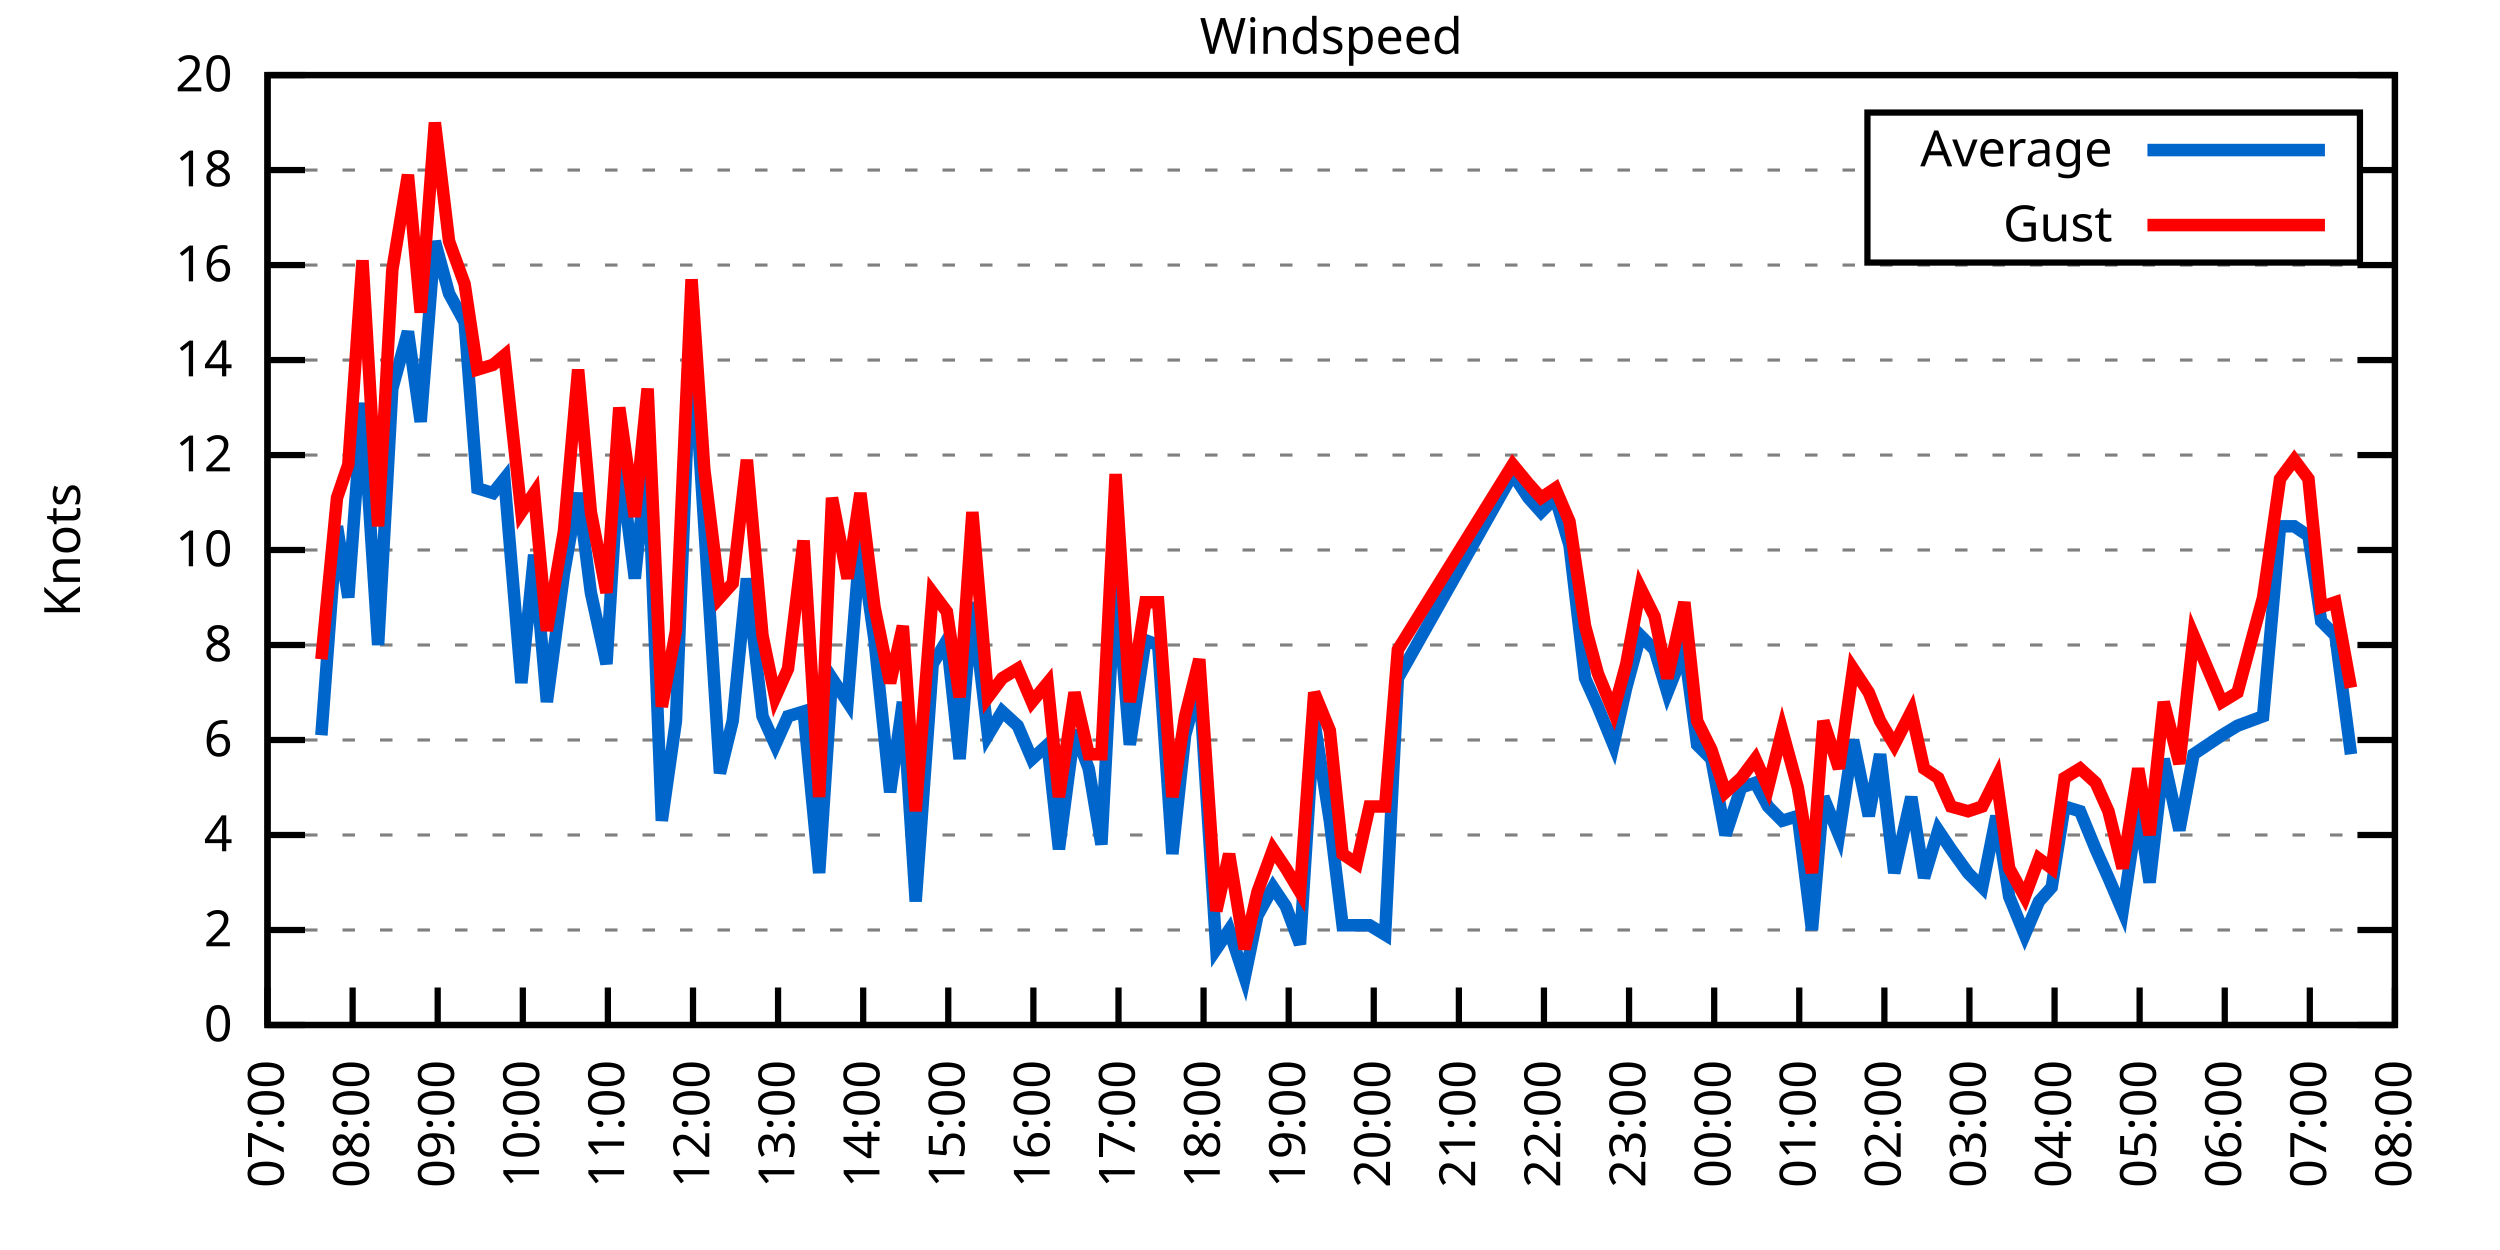
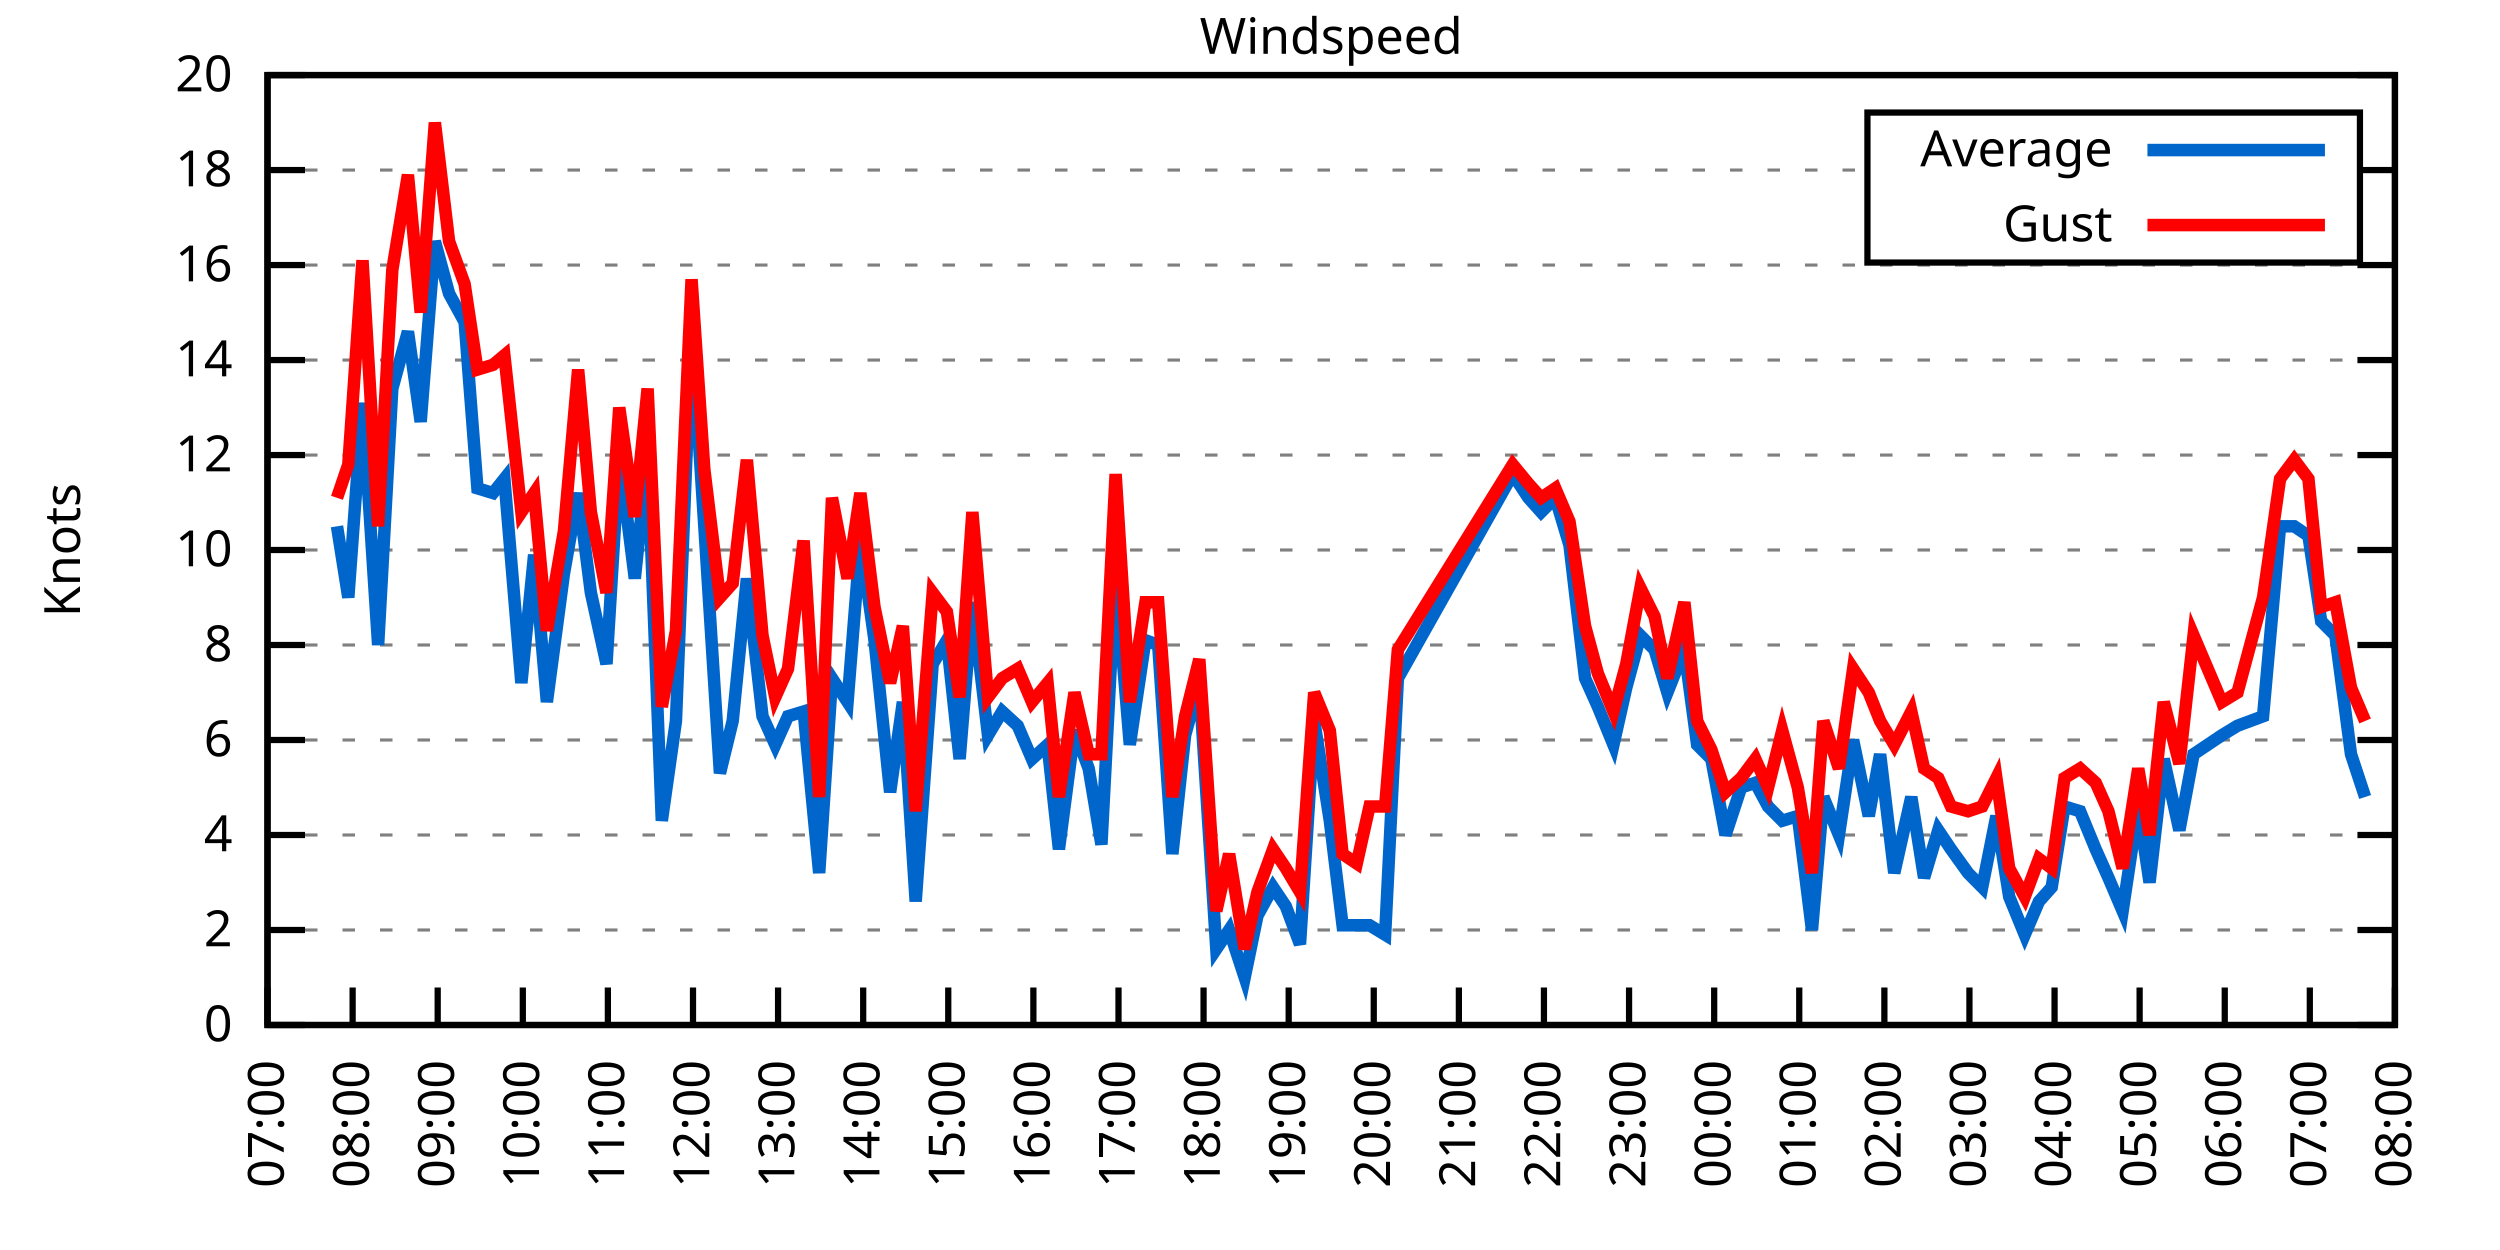
<svg xmlns="http://www.w3.org/2000/svg" xmlns:xlink="http://www.w3.org/1999/xlink" width="400" height="200" viewBox="0 0 400 200">
  <g id="gnuplot_canvas">
    <rect x="0" y="0" width="400" height="200" fill="none" />
    <defs>
      <circle id="gpDot" r="0.5" stroke-width="0.5" stroke="currentColor" />
      <path id="gpPt0" stroke-width="0.333" stroke="currentColor" d="M-1,0 h2 M0,-1 v2" />
      <path id="gpPt1" stroke-width="0.333" stroke="currentColor" d="M-1,-1 L1,1 M1,-1 L-1,1" />
      <path id="gpPt2" stroke-width="0.333" stroke="currentColor" d="M-1,0 L1,0 M0,-1 L0,1 M-1,-1 L1,1 M-1,1 L1,-1" />
      <rect id="gpPt3" stroke-width="0.333" stroke="currentColor" x="-1" y="-1" width="2" height="2" />
      <rect id="gpPt4" stroke-width="0.333" stroke="currentColor" fill="currentColor" x="-1" y="-1" width="2" height="2" />
      <circle id="gpPt5" stroke-width="0.333" stroke="currentColor" cx="0" cy="0" r="1" />
      <use xlink:href="#gpPt5" id="gpPt6" fill="currentColor" stroke="none" />
      <path id="gpPt7" stroke-width="0.333" stroke="currentColor" d="M0,-1.33 L-1.33,0.67 L1.33,0.67 z" />
      <use xlink:href="#gpPt7" id="gpPt8" fill="currentColor" stroke="none" />
      <use xlink:href="#gpPt7" id="gpPt9" stroke="currentColor" transform="rotate(180)" />
      <use xlink:href="#gpPt9" id="gpPt10" fill="currentColor" stroke="none" />
      <use xlink:href="#gpPt3" id="gpPt11" stroke="currentColor" transform="rotate(45)" />
      <use xlink:href="#gpPt11" id="gpPt12" fill="currentColor" stroke="none" />
      <path id="gpPt13" stroke-width="0.333" stroke="currentColor" d="M0,1.330 L1.265,0.411 L0.782,-1.067 L-0.782,-1.076 L-1.265,0.411 z" />
      <use xlink:href="#gpPt13" id="gpPt14" fill="currentColor" stroke="none" />
      <filter id="textbox" filterUnits="objectBoundingBox" x="0" y="0" height="1" width="1">
        <feFlood flood-color="white" flood-opacity="1" result="bgnd" />
        <feComposite in="SourceGraphic" in2="bgnd" operator="atop" />
      </filter>
      <filter id="greybox" filterUnits="objectBoundingBox" x="0" y="0" height="1" width="1">
        <feFlood flood-color="lightgrey" flood-opacity="1" result="grey" />
        <feComposite in="SourceGraphic" in2="grey" operator="atop" />
      </filter>
    </defs>
    <g fill="none" color="white" stroke="currentColor" stroke-width="1.00" stroke-linecap="butt" stroke-linejoin="miter">
</g>
    <g fill="none" color="black" stroke="currentColor" stroke-width="1.00" stroke-linecap="butt" stroke-linejoin="miter">
      <g stroke="none" shape-rendering="crispEdges">
        <polygon fill="rgb(255, 255, 255)" points="42.80,164.00 383.18,164.00 383.18,12.02 42.80,12.02 " />
      </g>
    </g>
    <g fill="none" color="black" stroke="currentColor" stroke-width="1.00" stroke-linecap="butt" stroke-linejoin="miter">
</g>
    <g fill="none" color="black" stroke="black" stroke-width="0.50" stroke-linecap="butt" stroke-linejoin="miter">
</g>
    <g fill="none" color="gray" stroke="currentColor" stroke-width="0.50" stroke-linecap="butt" stroke-linejoin="miter">
      <path stroke="gray" stroke-dasharray="2,4" class="gridline" d="M42.80,164.00 L383.19,164.00  " />
    </g>
    <g fill="none" color="gray" stroke="gray" stroke-width="1.00" stroke-linecap="butt" stroke-linejoin="miter">
</g>
    <g fill="none" color="black" stroke="currentColor" stroke-width="1.00" stroke-linecap="butt" stroke-linejoin="miter">
      <path stroke="black" d="M42.80,164.00 L48.80,164.00 M383.19,164.00 L377.19,164.00  " />
      <g transform="translate(37.20,166.60)" stroke="none" fill="black" font-family="Sans" font-size="8.00" text-anchor="end">
        <text>
          <tspan font-family="Sans"> 0</tspan>
        </text>
      </g>
    </g>
    <g fill="none" color="black" stroke="currentColor" stroke-width="1.00" stroke-linecap="butt" stroke-linejoin="miter">
</g>
    <g fill="none" color="black" stroke="black" stroke-width="0.50" stroke-linecap="butt" stroke-linejoin="miter">
</g>
    <g fill="none" color="gray" stroke="currentColor" stroke-width="0.50" stroke-linecap="butt" stroke-linejoin="miter">
      <path stroke="gray" stroke-dasharray="2,4" class="gridline" d="M42.80,148.80 L383.19,148.80  " />
    </g>
    <g fill="none" color="gray" stroke="gray" stroke-width="1.00" stroke-linecap="butt" stroke-linejoin="miter">
</g>
    <g fill="none" color="black" stroke="currentColor" stroke-width="1.00" stroke-linecap="butt" stroke-linejoin="miter">
      <path stroke="black" d="M42.80,148.80 L48.80,148.80 M383.19,148.80 L377.19,148.80  " />
      <g transform="translate(37.20,151.40)" stroke="none" fill="black" font-family="Sans" font-size="8.00" text-anchor="end">
        <text>
          <tspan font-family="Sans"> 2</tspan>
        </text>
      </g>
    </g>
    <g fill="none" color="black" stroke="currentColor" stroke-width="1.00" stroke-linecap="butt" stroke-linejoin="miter">
</g>
    <g fill="none" color="black" stroke="black" stroke-width="0.50" stroke-linecap="butt" stroke-linejoin="miter">
</g>
    <g fill="none" color="gray" stroke="currentColor" stroke-width="0.50" stroke-linecap="butt" stroke-linejoin="miter">
      <path stroke="gray" stroke-dasharray="2,4" class="gridline" d="M42.80,133.60 L383.19,133.60  " />
    </g>
    <g fill="none" color="gray" stroke="gray" stroke-width="1.00" stroke-linecap="butt" stroke-linejoin="miter">
</g>
    <g fill="none" color="black" stroke="currentColor" stroke-width="1.00" stroke-linecap="butt" stroke-linejoin="miter">
      <path stroke="black" d="M42.80,133.60 L48.80,133.60 M383.19,133.60 L377.19,133.60  " />
      <g transform="translate(37.20,136.20)" stroke="none" fill="black" font-family="Sans" font-size="8.00" text-anchor="end">
        <text>
          <tspan font-family="Sans"> 4</tspan>
        </text>
      </g>
    </g>
    <g fill="none" color="black" stroke="currentColor" stroke-width="1.00" stroke-linecap="butt" stroke-linejoin="miter">
</g>
    <g fill="none" color="black" stroke="black" stroke-width="0.50" stroke-linecap="butt" stroke-linejoin="miter">
</g>
    <g fill="none" color="gray" stroke="currentColor" stroke-width="0.50" stroke-linecap="butt" stroke-linejoin="miter">
      <path stroke="gray" stroke-dasharray="2,4" class="gridline" d="M42.80,118.40 L383.19,118.40  " />
    </g>
    <g fill="none" color="gray" stroke="gray" stroke-width="1.00" stroke-linecap="butt" stroke-linejoin="miter">
</g>
    <g fill="none" color="black" stroke="currentColor" stroke-width="1.00" stroke-linecap="butt" stroke-linejoin="miter">
      <path stroke="black" d="M42.80,118.40 L48.80,118.40 M383.19,118.40 L377.19,118.40  " />
      <g transform="translate(37.20,121.00)" stroke="none" fill="black" font-family="Sans" font-size="8.00" text-anchor="end">
        <text>
          <tspan font-family="Sans"> 6</tspan>
        </text>
      </g>
    </g>
    <g fill="none" color="black" stroke="currentColor" stroke-width="1.00" stroke-linecap="butt" stroke-linejoin="miter">
</g>
    <g fill="none" color="black" stroke="black" stroke-width="0.50" stroke-linecap="butt" stroke-linejoin="miter">
</g>
    <g fill="none" color="gray" stroke="currentColor" stroke-width="0.50" stroke-linecap="butt" stroke-linejoin="miter">
      <path stroke="gray" stroke-dasharray="2,4" class="gridline" d="M42.80,103.20 L383.19,103.20  " />
    </g>
    <g fill="none" color="gray" stroke="gray" stroke-width="1.00" stroke-linecap="butt" stroke-linejoin="miter">
</g>
    <g fill="none" color="black" stroke="currentColor" stroke-width="1.00" stroke-linecap="butt" stroke-linejoin="miter">
      <path stroke="black" d="M42.80,103.20 L48.80,103.20 M383.19,103.20 L377.19,103.20  " />
      <g transform="translate(37.20,105.80)" stroke="none" fill="black" font-family="Sans" font-size="8.00" text-anchor="end">
        <text>
          <tspan font-family="Sans"> 8</tspan>
        </text>
      </g>
    </g>
    <g fill="none" color="black" stroke="currentColor" stroke-width="1.00" stroke-linecap="butt" stroke-linejoin="miter">
</g>
    <g fill="none" color="black" stroke="black" stroke-width="0.50" stroke-linecap="butt" stroke-linejoin="miter">
</g>
    <g fill="none" color="gray" stroke="currentColor" stroke-width="0.50" stroke-linecap="butt" stroke-linejoin="miter">
      <path stroke="gray" stroke-dasharray="2,4" class="gridline" d="M42.80,88.00 L383.19,88.00  " />
    </g>
    <g fill="none" color="gray" stroke="gray" stroke-width="1.00" stroke-linecap="butt" stroke-linejoin="miter">
</g>
    <g fill="none" color="black" stroke="currentColor" stroke-width="1.00" stroke-linecap="butt" stroke-linejoin="miter">
      <path stroke="black" d="M42.80,88.00 L48.80,88.00 M383.19,88.00 L377.19,88.00  " />
      <g transform="translate(37.20,90.60)" stroke="none" fill="black" font-family="Sans" font-size="8.00" text-anchor="end">
        <text>
          <tspan font-family="Sans"> 10</tspan>
        </text>
      </g>
    </g>
    <g fill="none" color="black" stroke="currentColor" stroke-width="1.00" stroke-linecap="butt" stroke-linejoin="miter">
</g>
    <g fill="none" color="black" stroke="black" stroke-width="0.50" stroke-linecap="butt" stroke-linejoin="miter">
</g>
    <g fill="none" color="gray" stroke="currentColor" stroke-width="0.50" stroke-linecap="butt" stroke-linejoin="miter">
      <path stroke="gray" stroke-dasharray="2,4" class="gridline" d="M42.80,72.81 L383.19,72.81  " />
    </g>
    <g fill="none" color="gray" stroke="gray" stroke-width="1.00" stroke-linecap="butt" stroke-linejoin="miter">
</g>
    <g fill="none" color="black" stroke="currentColor" stroke-width="1.00" stroke-linecap="butt" stroke-linejoin="miter">
      <path stroke="black" d="M42.80,72.81 L48.80,72.81 M383.19,72.81 L377.19,72.81  " />
      <g transform="translate(37.20,75.41)" stroke="none" fill="black" font-family="Sans" font-size="8.00" text-anchor="end">
        <text>
          <tspan font-family="Sans"> 12</tspan>
        </text>
      </g>
    </g>
    <g fill="none" color="black" stroke="currentColor" stroke-width="1.00" stroke-linecap="butt" stroke-linejoin="miter">
</g>
    <g fill="none" color="black" stroke="black" stroke-width="0.50" stroke-linecap="butt" stroke-linejoin="miter">
</g>
    <g fill="none" color="gray" stroke="currentColor" stroke-width="0.50" stroke-linecap="butt" stroke-linejoin="miter">
      <path stroke="gray" stroke-dasharray="2,4" class="gridline" d="M42.80,57.61 L383.19,57.61  " />
    </g>
    <g fill="none" color="gray" stroke="gray" stroke-width="1.00" stroke-linecap="butt" stroke-linejoin="miter">
</g>
    <g fill="none" color="black" stroke="currentColor" stroke-width="1.00" stroke-linecap="butt" stroke-linejoin="miter">
      <path stroke="black" d="M42.80,57.61 L48.80,57.61 M383.19,57.61 L377.19,57.61  " />
      <g transform="translate(37.20,60.21)" stroke="none" fill="black" font-family="Sans" font-size="8.00" text-anchor="end">
        <text>
          <tspan font-family="Sans"> 14</tspan>
        </text>
      </g>
    </g>
    <g fill="none" color="black" stroke="currentColor" stroke-width="1.00" stroke-linecap="butt" stroke-linejoin="miter">
</g>
    <g fill="none" color="black" stroke="black" stroke-width="0.50" stroke-linecap="butt" stroke-linejoin="miter">
</g>
    <g fill="none" color="gray" stroke="currentColor" stroke-width="0.50" stroke-linecap="butt" stroke-linejoin="miter">
      <path stroke="gray" stroke-dasharray="2,4" class="gridline" d="M42.80,42.41 L383.19,42.41  " />
    </g>
    <g fill="none" color="gray" stroke="gray" stroke-width="1.00" stroke-linecap="butt" stroke-linejoin="miter">
</g>
    <g fill="none" color="black" stroke="currentColor" stroke-width="1.00" stroke-linecap="butt" stroke-linejoin="miter">
      <path stroke="black" d="M42.80,42.41 L48.80,42.41 M383.19,42.41 L377.19,42.41  " />
      <g transform="translate(37.20,45.01)" stroke="none" fill="black" font-family="Sans" font-size="8.00" text-anchor="end">
        <text>
          <tspan font-family="Sans"> 16</tspan>
        </text>
      </g>
    </g>
    <g fill="none" color="black" stroke="currentColor" stroke-width="1.00" stroke-linecap="butt" stroke-linejoin="miter">
</g>
    <g fill="none" color="black" stroke="black" stroke-width="0.50" stroke-linecap="butt" stroke-linejoin="miter">
</g>
    <g fill="none" color="gray" stroke="currentColor" stroke-width="0.50" stroke-linecap="butt" stroke-linejoin="miter">
      <path stroke="gray" stroke-dasharray="2,4" class="gridline" d="M42.80,27.21 L298.79,27.21 M377.59,27.21 L383.19,27.21  " />
    </g>
    <g fill="none" color="gray" stroke="gray" stroke-width="1.00" stroke-linecap="butt" stroke-linejoin="miter">
</g>
    <g fill="none" color="black" stroke="currentColor" stroke-width="1.00" stroke-linecap="butt" stroke-linejoin="miter">
      <path stroke="black" d="M42.80,27.21 L48.80,27.21 M383.19,27.21 L377.19,27.21  " />
      <g transform="translate(37.20,29.81)" stroke="none" fill="black" font-family="Sans" font-size="8.00" text-anchor="end">
        <text>
          <tspan font-family="Sans"> 18</tspan>
        </text>
      </g>
    </g>
    <g fill="none" color="black" stroke="currentColor" stroke-width="1.00" stroke-linecap="butt" stroke-linejoin="miter">
</g>
    <g fill="none" color="black" stroke="black" stroke-width="0.50" stroke-linecap="butt" stroke-linejoin="miter">
</g>
    <g fill="none" color="gray" stroke="currentColor" stroke-width="0.50" stroke-linecap="butt" stroke-linejoin="miter">
      <path stroke="gray" stroke-dasharray="2,4" class="gridline" d="M42.80,12.01 L383.19,12.01  " />
    </g>
    <g fill="none" color="gray" stroke="gray" stroke-width="1.00" stroke-linecap="butt" stroke-linejoin="miter">
</g>
    <g fill="none" color="black" stroke="currentColor" stroke-width="1.00" stroke-linecap="butt" stroke-linejoin="miter">
      <path stroke="black" d="M42.80,12.01 L48.80,12.01 M383.19,12.01 L377.19,12.01  " />
      <g transform="translate(37.20,14.61)" stroke="none" fill="black" font-family="Sans" font-size="8.00" text-anchor="end">
        <text>
          <tspan font-family="Sans"> 20</tspan>
        </text>
      </g>
    </g>
    <g fill="none" color="black" stroke="currentColor" stroke-width="1.00" stroke-linecap="butt" stroke-linejoin="miter">
      <path stroke="black" d="M42.80,164.00 L42.80,158.00  " />
      <g transform="translate(45.40,169.60) rotate(270.00)" stroke="none" fill="black" font-family="Sans" font-size="8.00" text-anchor="end">
        <text>
          <tspan font-family="Sans">07:00</tspan>
        </text>
      </g>
    </g>
    <g fill="none" color="black" stroke="currentColor" stroke-width="1.00" stroke-linecap="butt" stroke-linejoin="miter">
      <path stroke="black" d="M56.42,164.00 L56.42,158.00  " />
      <g transform="translate(59.02,169.60) rotate(270.00)" stroke="none" fill="black" font-family="Sans" font-size="8.00" text-anchor="end">
        <text>
          <tspan font-family="Sans">08:00</tspan>
        </text>
      </g>
    </g>
    <g fill="none" color="black" stroke="currentColor" stroke-width="1.00" stroke-linecap="butt" stroke-linejoin="miter">
      <path stroke="black" d="M70.03,164.00 L70.03,158.00  " />
      <g transform="translate(72.63,169.60) rotate(270.00)" stroke="none" fill="black" font-family="Sans" font-size="8.00" text-anchor="end">
        <text>
          <tspan font-family="Sans">09:00</tspan>
        </text>
      </g>
    </g>
    <g fill="none" color="black" stroke="currentColor" stroke-width="1.00" stroke-linecap="butt" stroke-linejoin="miter">
      <path stroke="black" d="M83.65,164.00 L83.65,158.00  " />
      <g transform="translate(86.25,169.60) rotate(270.00)" stroke="none" fill="black" font-family="Sans" font-size="8.00" text-anchor="end">
        <text>
          <tspan font-family="Sans">10:00</tspan>
        </text>
      </g>
    </g>
    <g fill="none" color="black" stroke="currentColor" stroke-width="1.00" stroke-linecap="butt" stroke-linejoin="miter">
      <path stroke="black" d="M97.26,164.00 L97.26,158.00  " />
      <g transform="translate(99.86,169.60) rotate(270.00)" stroke="none" fill="black" font-family="Sans" font-size="8.00" text-anchor="end">
        <text>
          <tspan font-family="Sans">11:00</tspan>
        </text>
      </g>
    </g>
    <g fill="none" color="black" stroke="currentColor" stroke-width="1.00" stroke-linecap="butt" stroke-linejoin="miter">
      <path stroke="black" d="M110.88,164.00 L110.88,158.00  " />
      <g transform="translate(113.48,169.60) rotate(270.00)" stroke="none" fill="black" font-family="Sans" font-size="8.00" text-anchor="end">
        <text>
          <tspan font-family="Sans">12:00</tspan>
        </text>
      </g>
    </g>
    <g fill="none" color="black" stroke="currentColor" stroke-width="1.00" stroke-linecap="butt" stroke-linejoin="miter">
      <path stroke="black" d="M124.49,164.00 L124.49,158.00  " />
      <g transform="translate(127.09,169.60) rotate(270.00)" stroke="none" fill="black" font-family="Sans" font-size="8.00" text-anchor="end">
        <text>
          <tspan font-family="Sans">13:00</tspan>
        </text>
      </g>
    </g>
    <g fill="none" color="black" stroke="currentColor" stroke-width="1.00" stroke-linecap="butt" stroke-linejoin="miter">
      <path stroke="black" d="M138.11,164.00 L138.11,158.00  " />
      <g transform="translate(140.71,169.60) rotate(270.00)" stroke="none" fill="black" font-family="Sans" font-size="8.00" text-anchor="end">
        <text>
          <tspan font-family="Sans">14:00</tspan>
        </text>
      </g>
    </g>
    <g fill="none" color="black" stroke="currentColor" stroke-width="1.00" stroke-linecap="butt" stroke-linejoin="miter">
      <path stroke="black" d="M151.72,164.00 L151.72,158.00  " />
      <g transform="translate(154.32,169.60) rotate(270.00)" stroke="none" fill="black" font-family="Sans" font-size="8.00" text-anchor="end">
        <text>
          <tspan font-family="Sans">15:00</tspan>
        </text>
      </g>
    </g>
    <g fill="none" color="black" stroke="currentColor" stroke-width="1.00" stroke-linecap="butt" stroke-linejoin="miter">
      <path stroke="black" d="M165.34,164.00 L165.34,158.00  " />
      <g transform="translate(167.94,169.60) rotate(270.00)" stroke="none" fill="black" font-family="Sans" font-size="8.00" text-anchor="end">
        <text>
          <tspan font-family="Sans">16:00</tspan>
        </text>
      </g>
    </g>
    <g fill="none" color="black" stroke="currentColor" stroke-width="1.00" stroke-linecap="butt" stroke-linejoin="miter">
      <path stroke="black" d="M178.96,164.00 L178.96,158.00  " />
      <g transform="translate(181.56,169.60) rotate(270.00)" stroke="none" fill="black" font-family="Sans" font-size="8.00" text-anchor="end">
        <text>
          <tspan font-family="Sans">17:00</tspan>
        </text>
      </g>
    </g>
    <g fill="none" color="black" stroke="currentColor" stroke-width="1.00" stroke-linecap="butt" stroke-linejoin="miter">
      <path stroke="black" d="M192.57,164.00 L192.57,158.00  " />
      <g transform="translate(195.17,169.60) rotate(270.00)" stroke="none" fill="black" font-family="Sans" font-size="8.00" text-anchor="end">
        <text>
          <tspan font-family="Sans">18:00</tspan>
        </text>
      </g>
    </g>
    <g fill="none" color="black" stroke="currentColor" stroke-width="1.00" stroke-linecap="butt" stroke-linejoin="miter">
      <path stroke="black" d="M206.19,164.00 L206.19,158.00  " />
      <g transform="translate(208.79,169.60) rotate(270.00)" stroke="none" fill="black" font-family="Sans" font-size="8.00" text-anchor="end">
        <text>
          <tspan font-family="Sans">19:00</tspan>
        </text>
      </g>
    </g>
    <g fill="none" color="black" stroke="currentColor" stroke-width="1.00" stroke-linecap="butt" stroke-linejoin="miter">
      <path stroke="black" d="M219.80,164.00 L219.80,158.00  " />
      <g transform="translate(222.40,169.60) rotate(270.00)" stroke="none" fill="black" font-family="Sans" font-size="8.00" text-anchor="end">
        <text>
          <tspan font-family="Sans">20:00</tspan>
        </text>
      </g>
    </g>
    <g fill="none" color="black" stroke="currentColor" stroke-width="1.00" stroke-linecap="butt" stroke-linejoin="miter">
      <path stroke="black" d="M233.42,164.00 L233.42,158.00  " />
      <g transform="translate(236.02,169.60) rotate(270.00)" stroke="none" fill="black" font-family="Sans" font-size="8.00" text-anchor="end">
        <text>
          <tspan font-family="Sans">21:00</tspan>
        </text>
      </g>
    </g>
    <g fill="none" color="black" stroke="currentColor" stroke-width="1.00" stroke-linecap="butt" stroke-linejoin="miter">
      <path stroke="black" d="M247.03,164.00 L247.03,158.00  " />
      <g transform="translate(249.63,169.60) rotate(270.00)" stroke="none" fill="black" font-family="Sans" font-size="8.00" text-anchor="end">
        <text>
          <tspan font-family="Sans">22:00</tspan>
        </text>
      </g>
    </g>
    <g fill="none" color="black" stroke="currentColor" stroke-width="1.00" stroke-linecap="butt" stroke-linejoin="miter">
      <path stroke="black" d="M260.65,164.00 L260.65,158.00  " />
      <g transform="translate(263.25,169.60) rotate(270.00)" stroke="none" fill="black" font-family="Sans" font-size="8.00" text-anchor="end">
        <text>
          <tspan font-family="Sans">23:00</tspan>
        </text>
      </g>
    </g>
    <g fill="none" color="black" stroke="currentColor" stroke-width="1.00" stroke-linecap="butt" stroke-linejoin="miter">
      <path stroke="black" d="M274.27,164.00 L274.27,158.00  " />
      <g transform="translate(276.87,169.60) rotate(270.00)" stroke="none" fill="black" font-family="Sans" font-size="8.00" text-anchor="end">
        <text>
          <tspan font-family="Sans">00:00</tspan>
        </text>
      </g>
    </g>
    <g fill="none" color="black" stroke="currentColor" stroke-width="1.00" stroke-linecap="butt" stroke-linejoin="miter">
      <path stroke="black" d="M287.88,164.00 L287.88,158.00  " />
      <g transform="translate(290.48,169.60) rotate(270.00)" stroke="none" fill="black" font-family="Sans" font-size="8.00" text-anchor="end">
        <text>
          <tspan font-family="Sans">01:00</tspan>
        </text>
      </g>
    </g>
    <g fill="none" color="black" stroke="currentColor" stroke-width="1.00" stroke-linecap="butt" stroke-linejoin="miter">
      <path stroke="black" d="M301.50,164.00 L301.50,158.00  " />
      <g transform="translate(304.10,169.60) rotate(270.00)" stroke="none" fill="black" font-family="Sans" font-size="8.00" text-anchor="end">
        <text>
          <tspan font-family="Sans">02:00</tspan>
        </text>
      </g>
    </g>
    <g fill="none" color="black" stroke="currentColor" stroke-width="1.00" stroke-linecap="butt" stroke-linejoin="miter">
      <path stroke="black" d="M315.11,164.00 L315.11,158.00  " />
      <g transform="translate(317.71,169.60) rotate(270.00)" stroke="none" fill="black" font-family="Sans" font-size="8.00" text-anchor="end">
        <text>
          <tspan font-family="Sans">03:00</tspan>
        </text>
      </g>
    </g>
    <g fill="none" color="black" stroke="currentColor" stroke-width="1.00" stroke-linecap="butt" stroke-linejoin="miter">
      <path stroke="black" d="M328.73,164.00 L328.73,158.00  " />
      <g transform="translate(331.33,169.60) rotate(270.00)" stroke="none" fill="black" font-family="Sans" font-size="8.00" text-anchor="end">
        <text>
          <tspan font-family="Sans">04:00</tspan>
        </text>
      </g>
    </g>
    <g fill="none" color="black" stroke="currentColor" stroke-width="1.00" stroke-linecap="butt" stroke-linejoin="miter">
      <path stroke="black" d="M342.34,164.00 L342.34,158.00  " />
      <g transform="translate(344.94,169.60) rotate(270.00)" stroke="none" fill="black" font-family="Sans" font-size="8.00" text-anchor="end">
        <text>
          <tspan font-family="Sans">05:00</tspan>
        </text>
      </g>
    </g>
    <g fill="none" color="black" stroke="currentColor" stroke-width="1.00" stroke-linecap="butt" stroke-linejoin="miter">
      <path stroke="black" d="M355.96,164.00 L355.96,158.00  " />
      <g transform="translate(358.56,169.60) rotate(270.00)" stroke="none" fill="black" font-family="Sans" font-size="8.00" text-anchor="end">
        <text>
          <tspan font-family="Sans">06:00</tspan>
        </text>
      </g>
    </g>
    <g fill="none" color="black" stroke="currentColor" stroke-width="1.00" stroke-linecap="butt" stroke-linejoin="miter">
      <path stroke="black" d="M369.57,164.00 L369.57,158.00  " />
      <g transform="translate(372.17,169.60) rotate(270.00)" stroke="none" fill="black" font-family="Sans" font-size="8.00" text-anchor="end">
        <text>
          <tspan font-family="Sans">07:00</tspan>
        </text>
      </g>
    </g>
    <g fill="none" color="black" stroke="currentColor" stroke-width="1.00" stroke-linecap="butt" stroke-linejoin="miter">
      <path stroke="black" d="M383.19,164.00 L383.19,158.00  " />
      <g transform="translate(385.79,169.60) rotate(270.00)" stroke="none" fill="black" font-family="Sans" font-size="8.00" text-anchor="end">
        <text>
          <tspan font-family="Sans">08:00</tspan>
        </text>
      </g>
    </g>
    <g fill="none" color="black" stroke="currentColor" stroke-width="1.00" stroke-linecap="butt" stroke-linejoin="miter">
</g>
    <g fill="none" color="black" stroke="currentColor" stroke-width="1.00" stroke-linecap="butt" stroke-linejoin="miter">
      <path stroke="black" d="M42.80,12.01 L42.80,164.00 L383.19,164.00 L383.19,12.01 L42.80,12.01 Z  " />
    </g>
    <g fill="none" color="black" stroke="currentColor" stroke-width="1.00" stroke-linecap="butt" stroke-linejoin="miter">
</g>
    <g fill="none" color="black" stroke="currentColor" stroke-width="1.00" stroke-linecap="butt" stroke-linejoin="miter">
      <path stroke="black" d="M298.79,42.01 L298.79,18.01 L377.59,18.01 L377.59,42.01 L298.79,42.01 Z  " />
    </g>
    <g id="Windspeed_plot_1">
      <g fill="none" color="white" stroke="black" stroke-width="2.00" stroke-linecap="butt" stroke-linejoin="miter">
</g>
      <g fill="none" color="black" stroke="currentColor" stroke-width="2.00" stroke-linecap="butt" stroke-linejoin="miter">
        <g transform="translate(337.99,26.61)" stroke="none" fill="black" font-family="Sans" font-size="8.00" text-anchor="end">
          <text>
            <tspan font-family="Sans">Average</tspan>
          </text>
        </g>
      </g>
      <g fill="none" color="black" stroke="currentColor" stroke-width="2.00" stroke-linecap="butt" stroke-linejoin="miter">
-         <path stroke="rgb(  0, 102, 204)" d="M343.59,24.01 L371.99,24.01 M51.42,117.64 L53.92,84.21 L55.73,95.60 L58.00,64.45 L60.50,103.20 L62.77,62.17   L65.27,53.05 L67.31,67.49 L69.58,38.61 L71.85,46.97 L74.34,51.53 L76.39,78.13 L78.88,78.89 L80.70,76.61   L83.42,109.28 L85.46,88.76 L87.50,112.32 L90.23,91.80 L92.50,78.89 L94.54,94.84 L97.04,106.24 L99.08,72.81   L101.57,92.56 L103.62,72.81 L105.89,131.32 L108.15,115.36 L110.65,52.29 L112.69,84.21 L115.19,123.72 L117.23,115.36   L119.50,92.56 L122.00,114.60 L124.04,119.16 L126.08,114.60 L128.58,113.84 L131.07,139.68 L133.12,108.52 L135.61,112.32   L137.66,86.49 L139.92,102.44 L142.42,126.76 L144.46,112.32 L146.51,144.24 L149.23,106.24 L151.50,102.44 L153.54,121.44   L155.58,96.36 L158.08,117.64 L160.35,113.84 L162.84,116.12 L165.11,121.44 L167.61,119.16 L169.43,135.88 L171.92,116.88   L174.19,122.96 L176.23,135.12 L178.50,91.80 L180.77,119.16 L183.27,102.44 L185.31,103.20 L187.58,136.64 L189.62,117.64   L191.89,109.28 L194.61,151.84 L196.66,148.80 L199.15,156.40 L201.19,146.52 L203.69,141.96 L205.73,145.00 L208.00,151.08   L210.27,115.36 L212.77,131.32 L214.81,148.04 L217.08,148.04 L219.12,148.04 L221.62,149.56 L223.66,108.52 L242.04,75.85   L244.54,79.65 L246.58,81.93 L248.85,79.65 L251.12,87.25 L253.61,108.52 L255.66,113.08 L258.15,119.16 L260.20,110.04   L262.47,101.68 L264.73,103.96 L266.78,110.80 L269.50,103.96 L271.54,119.16 L273.81,121.44 L276.08,133.60 L278.58,126.00   L280.85,125.24 L282.89,129.04 L285.16,131.32 L287.65,130.56 L289.92,148.80 L291.74,127.52 L294.23,133.60 L296.50,118.40   L299.00,130.56 L300.82,120.68 L303.08,139.68 L305.81,127.52 L307.85,140.44 L310.12,132.84 L312.16,135.88 L314.89,139.68   L317.15,141.96 L319.42,130.56 L321.47,143.48 L323.96,149.56 L326.23,144.24 L328.27,141.96 L330.32,129.04 L332.81,129.80   L335.31,135.88 L337.35,140.44 L339.62,145.76 L342.12,129.04 L343.93,141.20 L346.20,121.44 L348.70,132.84 L350.97,120.68   L355.50,117.64 L358.00,116.12 L360.04,115.36 L362.09,114.60 L364.81,84.21 L367.08,84.21 L369.35,85.73 L371.39,99.40   L373.66,101.68 L376.16,120.68  " />
+         <path stroke="rgb(  0, 102, 204)" d="M343.59,24.01 L371.99,24.01 M53.92,84.21 L55.73,95.60 L58.00,64.45 L60.50,103.20 L62.77,62.17 L65.27,53.05   L67.31,67.49 L69.58,38.61 L71.85,46.97 L74.34,51.53 L76.39,78.13 L78.88,78.89 L80.70,76.61 L83.42,109.28   L85.46,88.76 L87.50,112.32 L90.23,91.80 L92.50,78.89 L94.54,94.84 L97.04,106.24 L99.08,72.81 L101.57,92.56   L103.62,72.81 L105.89,131.32 L108.15,115.36 L110.65,52.29 L112.69,84.21 L115.19,123.72 L117.23,115.36 L119.50,92.56   L122.00,114.60 L124.04,119.16 L126.08,114.60 L128.58,113.84 L131.07,139.68 L133.12,108.52 L135.61,112.32 L137.66,86.49   L139.92,102.44 L142.42,126.76 L144.46,112.32 L146.51,144.24 L149.23,106.24 L151.50,102.44 L153.54,121.44 L155.58,96.36   L158.08,117.64 L160.35,113.84 L162.84,116.12 L165.11,121.44 L167.61,119.16 L169.43,135.88 L171.92,116.88 L174.19,122.96   L176.23,135.12 L178.50,91.80 L180.77,119.16 L183.27,102.44 L185.31,103.20 L187.58,136.64 L189.62,117.64 L191.89,109.28   L194.61,151.84 L196.66,148.80 L199.15,156.40 L201.19,146.52 L203.69,141.96 L205.73,145.00 L208.00,151.08 L210.27,115.36   L212.77,131.32 L214.81,148.04 L217.08,148.04 L219.12,148.04 L221.62,149.56 L223.66,108.52 L242.04,75.85 L244.54,79.65   L246.58,81.93 L248.85,79.65 L251.12,87.25 L253.61,108.52 L255.66,113.08 L258.15,119.16 L260.20,110.04 L262.47,101.68   L264.73,103.96 L266.78,110.80 L269.50,103.96 L271.54,119.16 L273.81,121.44 L276.08,133.60 L278.58,126.00 L280.85,125.24   L282.89,129.04 L285.16,131.32 L287.65,130.56 L289.92,148.80 L291.74,127.52 L294.23,133.60 L296.50,118.40 L299.00,130.56   L300.82,120.68 L303.08,139.68 L305.81,127.52 L307.85,140.44 L310.12,132.84 L312.16,135.88 L314.89,139.68 L317.15,141.96   L319.42,130.56 L321.47,143.48 L323.96,149.56 L326.23,144.24 L328.27,141.96 L330.32,129.04 L332.81,129.80 L335.31,135.88   L337.35,140.44 L339.62,145.76 L342.12,129.04 L343.93,141.20 L346.20,121.44 L348.70,132.84 L350.97,120.68 L355.50,117.64   L358.00,116.12 L360.04,115.36 L362.09,114.60 L364.81,84.21 L367.08,84.21 L369.35,85.73 L371.39,99.40 L373.66,101.68   L376.16,120.68 L378.42,127.52  " />
      </g>
    </g>
    <g id="Windspeed_plot_2">
      <g fill="none" color="black" stroke="currentColor" stroke-width="2.00" stroke-linecap="butt" stroke-linejoin="miter">
        <g transform="translate(337.99,38.61)" stroke="none" fill="black" font-family="Sans" font-size="8.00" text-anchor="end">
          <text>
            <tspan font-family="Sans">Gust</tspan>
          </text>
        </g>
      </g>
      <g fill="none" color="black" stroke="currentColor" stroke-width="2.00" stroke-linecap="butt" stroke-linejoin="miter">
-         <path stroke="rgb(255,   0,   0)" d="M343.59,36.01 L371.99,36.01 M51.42,105.48 L53.92,79.65 L55.73,74.33 L58.00,41.65 L60.50,84.21 L62.77,43.17   L65.27,27.97 L67.31,50.01 L69.58,19.61 L71.85,38.61 L74.34,45.45 L76.39,59.13 L78.88,58.37 L80.70,56.85   L83.42,81.93 L85.46,78.89 L87.50,100.92 L90.23,84.97 L92.50,59.13 L94.54,81.93 L97.04,94.84 L99.08,65.21   L101.57,82.69 L103.62,62.17 L105.89,113.08 L108.15,100.92 L110.65,44.69 L112.69,75.09 L115.19,95.60 L117.23,93.32   L119.50,73.57 L122.00,101.68 L124.04,111.56 L126.08,107.00 L128.58,86.49 L131.07,127.52 L133.12,79.65 L135.61,92.56   L137.66,78.89 L139.92,97.12 L142.42,109.28 L144.46,100.16 L146.51,129.80 L149.23,94.84 L151.50,97.88 L153.54,111.56   L155.58,81.93 L158.08,111.56 L160.35,108.52 L162.84,107.00 L165.11,112.32 L167.61,109.28 L169.43,127.52 L171.92,110.80   L174.19,120.68 L176.23,120.68 L178.50,75.85 L180.77,112.32 L183.27,96.36 L185.31,96.36 L187.58,127.52 L189.62,114.60   L191.89,105.48 L194.61,145.76 L196.66,136.64 L199.15,151.84 L201.19,142.72 L203.69,135.88 L205.73,138.92 L208.00,142.72   L210.27,110.80 L212.77,116.88 L214.81,136.64 L217.08,138.16 L219.12,129.04 L221.62,129.04 L223.66,103.96 L242.04,74.33   L244.54,77.37 L246.58,79.65 L248.85,78.13 L251.12,83.45 L253.61,100.16 L255.66,107.76 L258.15,113.84 L260.20,106.24   L262.47,94.08 L264.73,98.64 L266.78,108.52 L269.50,96.36 L271.54,115.36 L273.81,119.92 L276.08,126.76 L278.58,124.48   L280.85,121.44 L282.89,126.00 L285.16,116.88 L287.65,126.00 L289.92,139.68 L291.74,115.36 L294.23,122.96 L296.50,107.00   L299.00,110.80 L300.82,115.36 L303.08,119.16 L305.81,113.84 L307.85,122.96 L310.12,124.48 L312.16,129.04 L314.89,129.80   L317.15,129.04 L319.42,124.48 L321.47,138.92 L323.96,143.48 L326.23,137.40 L328.27,138.92 L330.32,124.48 L332.81,122.96   L335.31,125.24 L337.35,129.80 L339.62,138.92 L342.12,122.96 L343.93,133.60 L346.20,112.32 L348.70,122.20 L350.97,101.68   L355.50,112.32 L358.00,110.80 L360.04,103.20 L362.09,95.60 L364.81,76.61 L367.08,73.57 L369.35,76.61 L371.39,97.12   L373.66,96.36 L376.16,110.04  " />
+         <path stroke="rgb(255,   0,   0)" d="M343.59,36.01 L371.99,36.01 M53.92,79.65 L55.73,74.33 L58.00,41.65 L60.50,84.21 L62.77,43.17 L65.27,27.97   L67.31,50.01 L69.58,19.61 L71.85,38.61 L74.34,45.45 L76.39,59.13 L78.88,58.37 L80.70,56.85 L83.42,81.93   L85.46,78.89 L87.50,100.92 L90.23,84.97 L92.50,59.13 L94.54,81.93 L97.04,94.84 L99.08,65.21 L101.57,82.69   L103.62,62.17 L105.89,113.08 L108.15,100.92 L110.65,44.69 L112.69,75.09 L115.19,95.60 L117.23,93.32 L119.50,73.57   L122.00,101.68 L124.04,111.56 L126.08,107.00 L128.58,86.49 L131.07,127.52 L133.12,79.65 L135.61,92.56 L137.66,78.89   L139.92,97.12 L142.42,109.28 L144.46,100.16 L146.51,129.80 L149.23,94.84 L151.50,97.88 L153.54,111.56 L155.58,81.93   L158.08,111.56 L160.35,108.52 L162.84,107.00 L165.11,112.32 L167.61,109.28 L169.43,127.52 L171.92,110.80 L174.19,120.68   L176.23,120.68 L178.50,75.85 L180.77,112.32 L183.27,96.36 L185.31,96.36 L187.58,127.52 L189.62,114.60 L191.89,105.48   L194.61,145.76 L196.66,136.64 L199.15,151.84 L201.19,142.72 L203.69,135.88 L205.73,138.92 L208.00,142.72 L210.27,110.80   L212.77,116.88 L214.81,136.64 L217.08,138.16 L219.12,129.04 L221.62,129.04 L223.66,103.96 L242.04,74.33 L244.54,77.37   L246.58,79.65 L248.85,78.13 L251.12,83.45 L253.61,100.16 L255.66,107.76 L258.15,113.84 L260.20,106.24 L262.47,94.08   L264.73,98.64 L266.78,108.52 L269.50,96.36 L271.54,115.36 L273.81,119.92 L276.08,126.76 L278.58,124.48 L280.85,121.44   L282.89,126.00 L285.16,116.88 L287.65,126.00 L289.92,139.68 L291.74,115.36 L294.23,122.96 L296.50,107.00 L299.00,110.80   L300.82,115.36 L303.08,119.16 L305.81,113.84 L307.85,122.96 L310.12,124.48 L312.16,129.04 L314.89,129.80 L317.15,129.04   L319.42,124.48 L321.47,138.92 L323.96,143.48 L326.23,137.40 L328.27,138.92 L330.32,124.48 L332.81,122.96 L335.31,125.24   L337.35,129.80 L339.62,138.92 L342.12,122.96 L343.93,133.60 L346.20,112.32 L348.70,122.20 L350.97,101.68 L355.50,112.32   L358.00,110.80 L360.04,103.20 L362.09,95.60 L364.81,76.61 L367.08,73.57 L369.35,76.61 L371.39,97.12 L373.66,96.36   L376.16,110.04 L378.42,115.36  " />
      </g>
    </g>
    <g fill="none" color="black" stroke="currentColor" stroke-width="2.00" stroke-linecap="butt" stroke-linejoin="miter">
</g>
    <g fill="none" color="black" stroke="black" stroke-width="1.00" stroke-linecap="butt" stroke-linejoin="miter">
</g>
    <g fill="none" color="black" stroke="currentColor" stroke-width="1.00" stroke-linecap="butt" stroke-linejoin="miter">
      <path stroke="black" d="M42.80,12.01 L42.80,164.00 L383.19,164.00 L383.19,12.01 L42.80,12.01 Z  " />
      <g transform="translate(12.80,88.01) rotate(270.00)" stroke="none" fill="black" font-family="Sans" font-size="8.00" text-anchor="middle">
        <text>
          <tspan font-family="Sans">Knots</tspan>
        </text>
      </g>
    </g>
    <g fill="none" color="black" stroke="currentColor" stroke-width="1.00" stroke-linecap="butt" stroke-linejoin="miter">
</g>
    <g fill="none" color="black" stroke="currentColor" stroke-width="1.00" stroke-linecap="butt" stroke-linejoin="miter">
      <g transform="translate(212.99,8.61)" stroke="none" fill="black" font-family="Sans" font-size="8.00" text-anchor="middle">
        <text>
          <tspan font-family="Sans">Windspeed</tspan>
        </text>
      </g>
    </g>
    <g fill="none" color="black" stroke="currentColor" stroke-width="1.00" stroke-linecap="butt" stroke-linejoin="miter">
</g>
  </g>
</svg>
